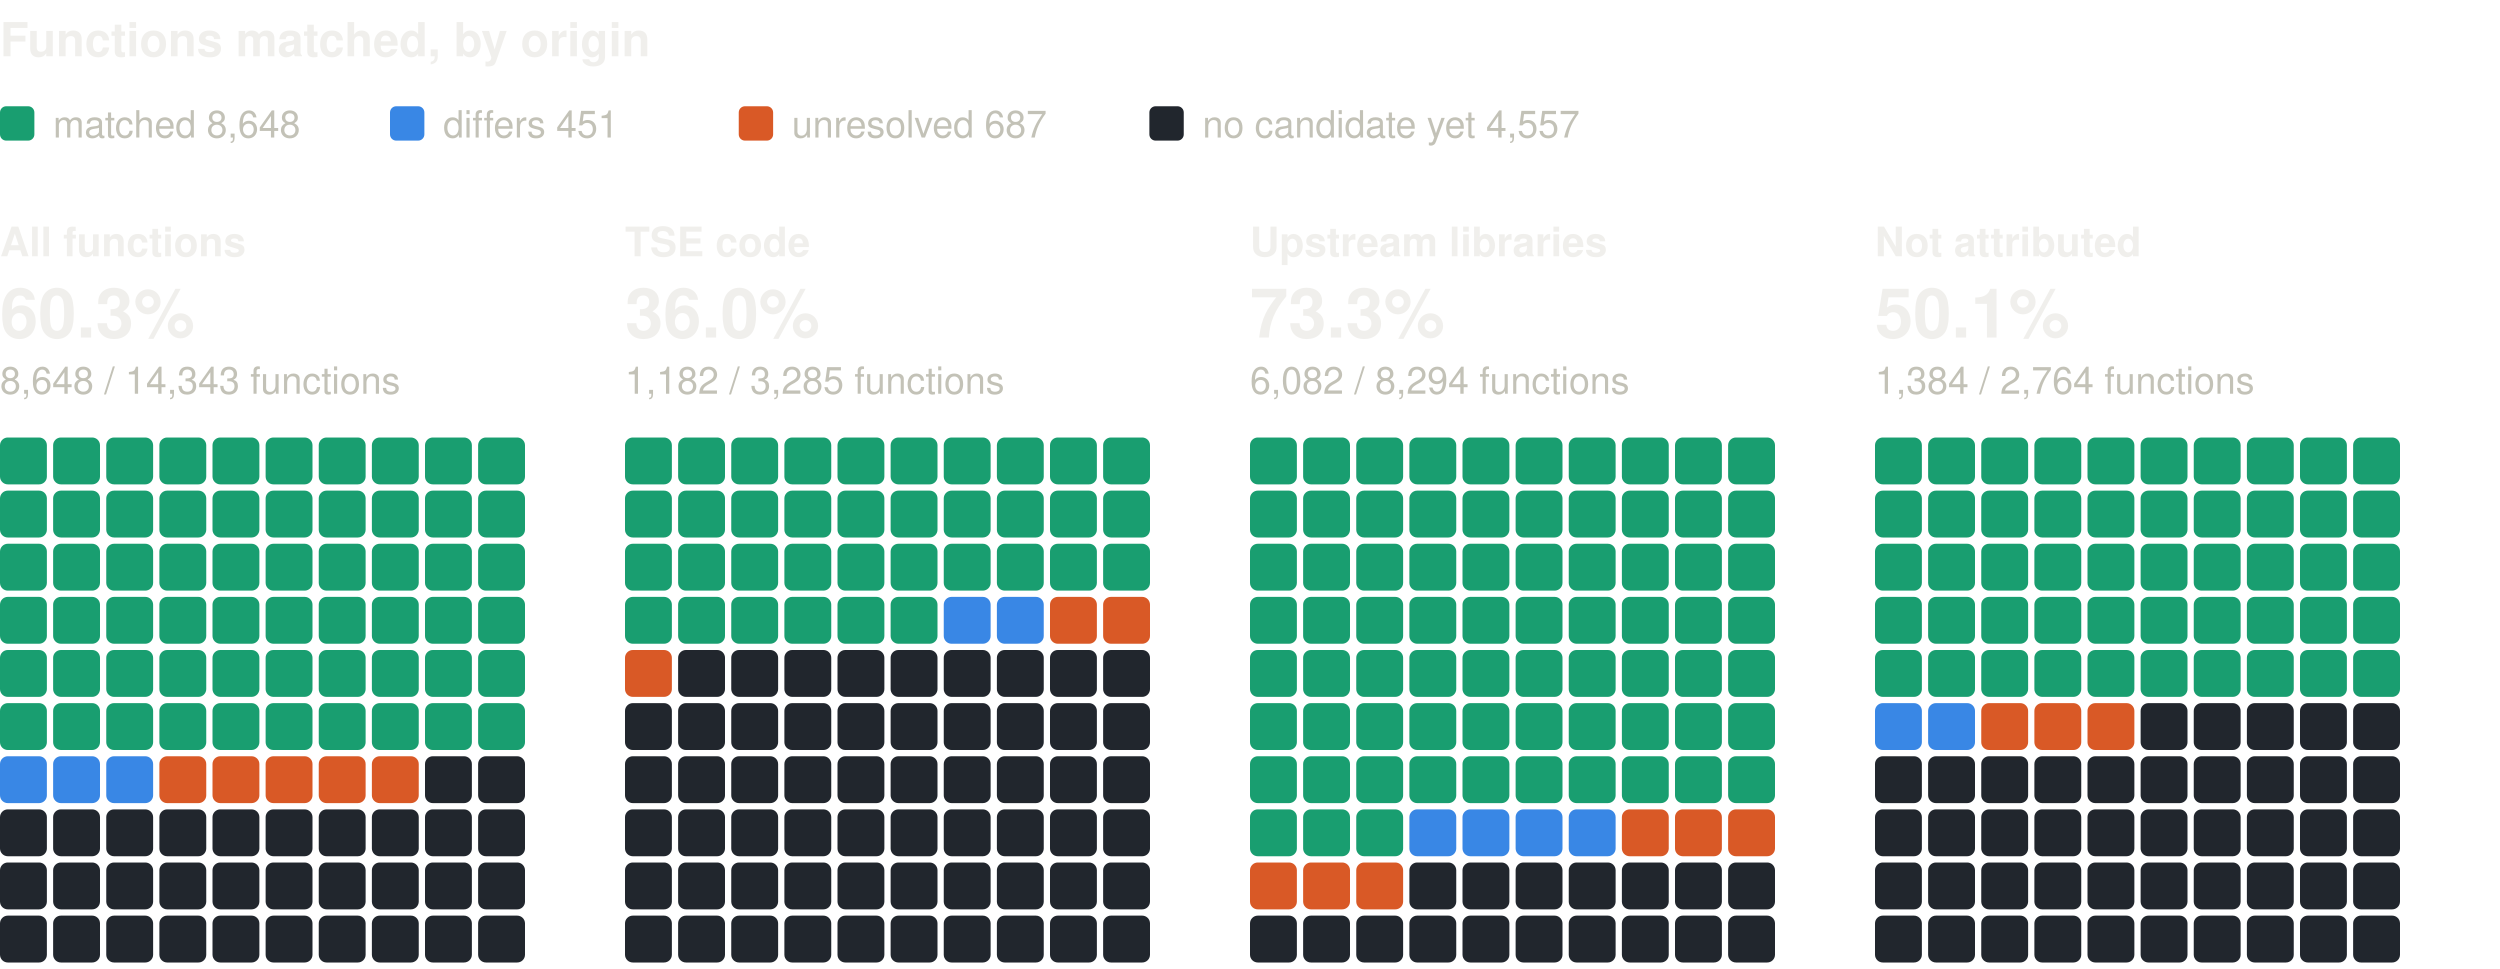
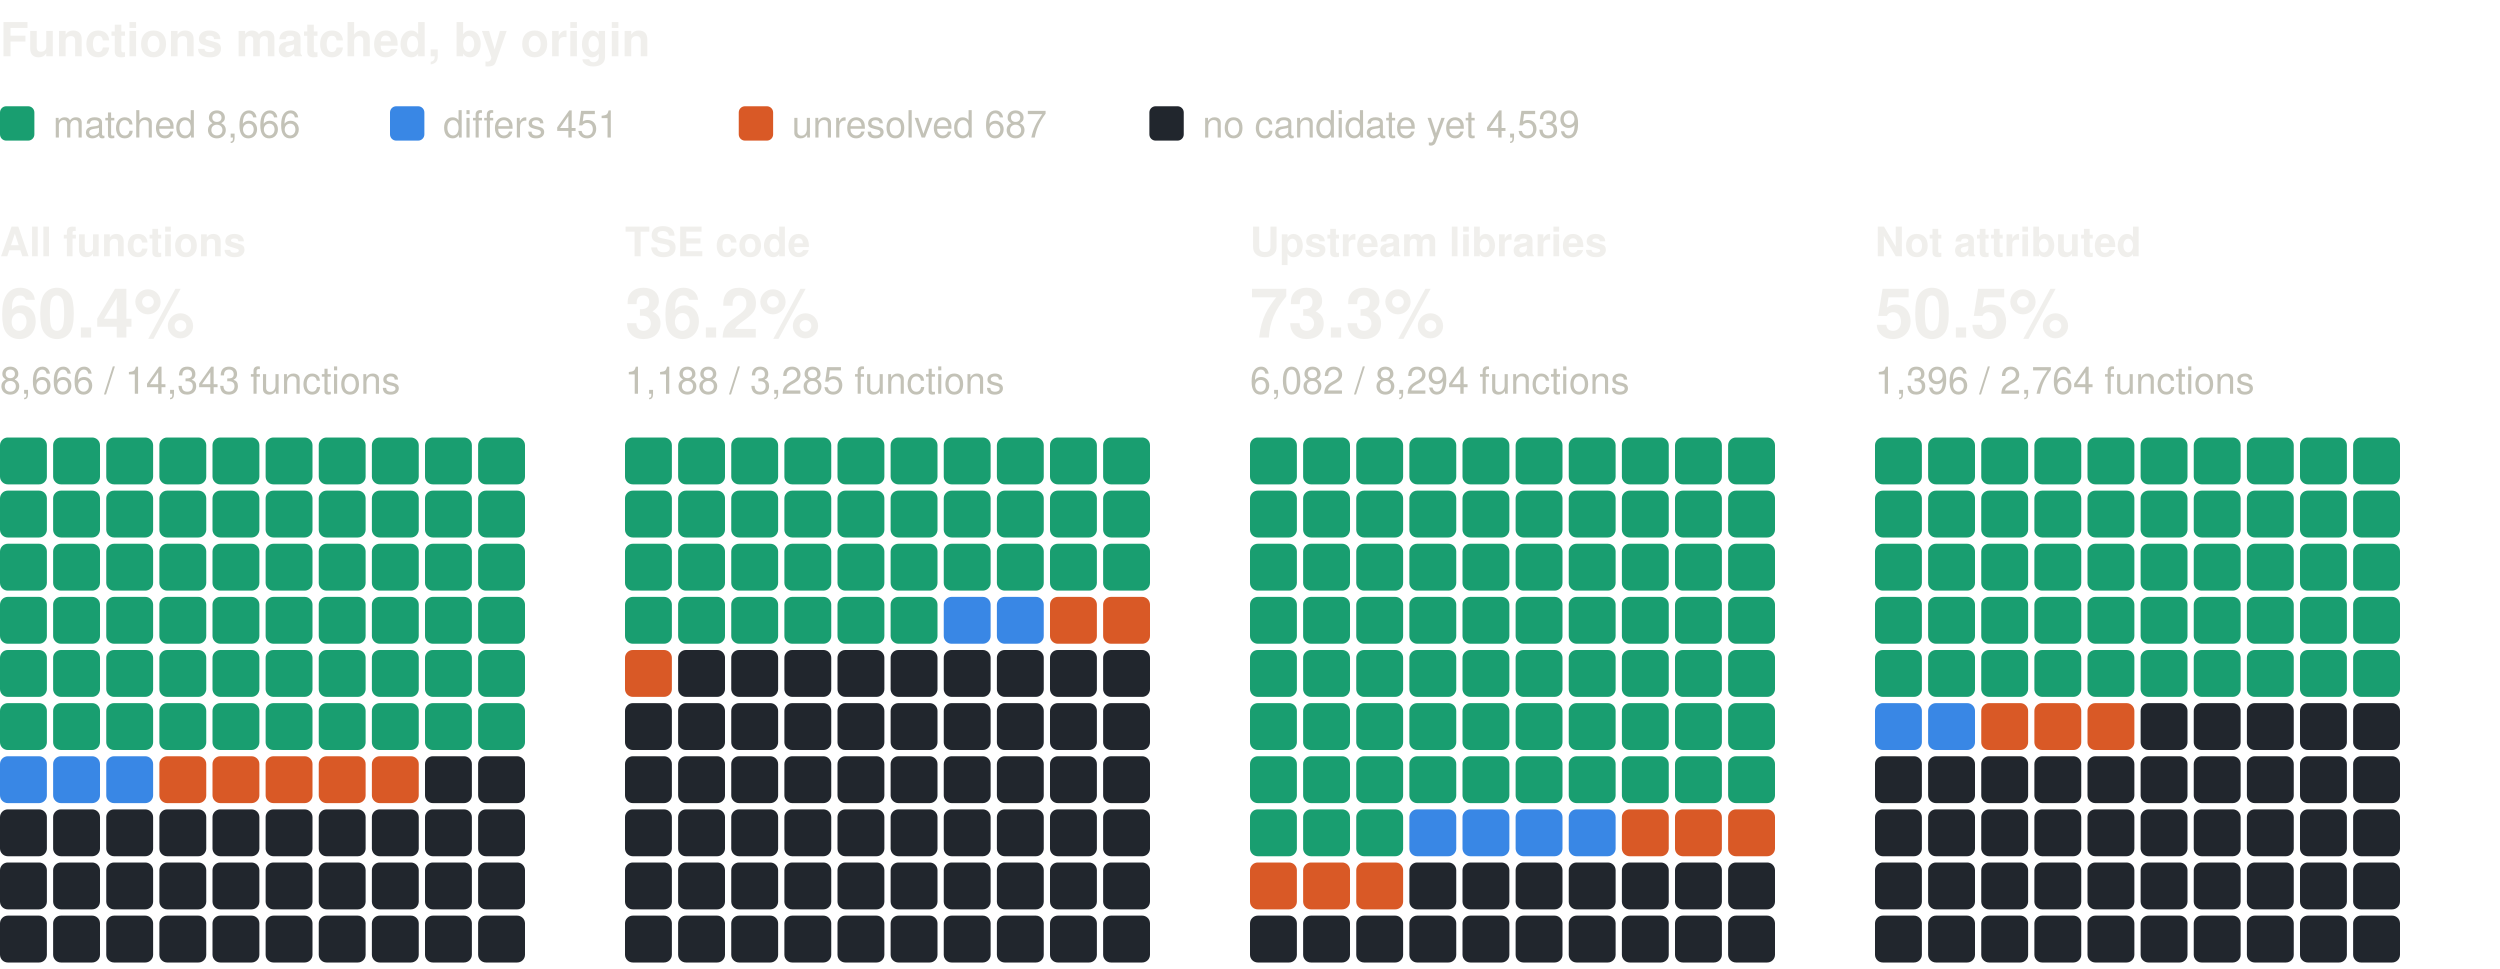
<svg xmlns="http://www.w3.org/2000/svg" width="800" height="310" viewBox="0 0 800 310" role="img" aria-label="Functions matched, by origin: one square per percent, coloured by verdict" font-family="system-ui, -apple-system, 'Segoe UI', Helvetica, Arial, sans-serif">
  <text x="0" y="18" font-size="15" fill="#f0efec" font-weight="600">Functions matched, by origin</text>
  <rect x="0" y="34" width="11" height="11" rx="2" fill="#199e70" />
-   <text x="17" y="44" font-size="12" fill="#c3c2b7">matched 8,648</text>
+   <text x="17" y="44" font-size="12" fill="#c3c2b7">matched 8,666</text>
  <rect x="124.8" y="34" width="11" height="11" rx="2" fill="#3987e5" />
  <text x="141.8" y="44" font-size="12" fill="#c3c2b7">differs 451</text>
  <rect x="236.4" y="34" width="11" height="11" rx="2" fill="#d95926" />
  <text x="253.4" y="44" font-size="12" fill="#c3c2b7">unresolved 687</text>
  <rect x="367.8" y="34" width="11" height="11" rx="2" fill="#21262d" />
-   <text x="384.8" y="44" font-size="12" fill="#c3c2b7">no candidate yet 4,557</text>
+   <text x="384.8" y="44" font-size="12" fill="#c3c2b7">no candidate yet 4,539</text>
  <text x="0" y="82" font-size="13" fill="#f0efec" font-weight="600">All functions</text>
-   <text x="0" y="108" font-size="22" fill="#f0efec" font-weight="600">60.3%</text>
-   <text x="0" y="126" font-size="12" fill="#c3c2b7">8,648 / 14,343 functions</text>
+   <text x="0" y="108" font-size="22" fill="#f0efec" font-weight="600">60.4%</text>
+   <text x="0" y="126" font-size="12" fill="#c3c2b7">8,666 / 14,343 functions</text>
  <rect x="0" y="140" width="15" height="15" rx="2.5" fill="#199e70" />
  <rect x="17" y="140" width="15" height="15" rx="2.5" fill="#199e70" />
  <rect x="34" y="140" width="15" height="15" rx="2.5" fill="#199e70" />
  <rect x="51" y="140" width="15" height="15" rx="2.5" fill="#199e70" />
  <rect x="68" y="140" width="15" height="15" rx="2.5" fill="#199e70" />
  <rect x="85" y="140" width="15" height="15" rx="2.5" fill="#199e70" />
  <rect x="102" y="140" width="15" height="15" rx="2.5" fill="#199e70" />
  <rect x="119" y="140" width="15" height="15" rx="2.5" fill="#199e70" />
  <rect x="136" y="140" width="15" height="15" rx="2.5" fill="#199e70" />
  <rect x="153" y="140" width="15" height="15" rx="2.5" fill="#199e70" />
  <rect x="0" y="157" width="15" height="15" rx="2.5" fill="#199e70" />
  <rect x="17" y="157" width="15" height="15" rx="2.5" fill="#199e70" />
  <rect x="34" y="157" width="15" height="15" rx="2.5" fill="#199e70" />
  <rect x="51" y="157" width="15" height="15" rx="2.5" fill="#199e70" />
  <rect x="68" y="157" width="15" height="15" rx="2.5" fill="#199e70" />
  <rect x="85" y="157" width="15" height="15" rx="2.5" fill="#199e70" />
  <rect x="102" y="157" width="15" height="15" rx="2.5" fill="#199e70" />
  <rect x="119" y="157" width="15" height="15" rx="2.5" fill="#199e70" />
  <rect x="136" y="157" width="15" height="15" rx="2.5" fill="#199e70" />
  <rect x="153" y="157" width="15" height="15" rx="2.5" fill="#199e70" />
  <rect x="0" y="174" width="15" height="15" rx="2.5" fill="#199e70" />
  <rect x="17" y="174" width="15" height="15" rx="2.5" fill="#199e70" />
  <rect x="34" y="174" width="15" height="15" rx="2.5" fill="#199e70" />
  <rect x="51" y="174" width="15" height="15" rx="2.5" fill="#199e70" />
  <rect x="68" y="174" width="15" height="15" rx="2.5" fill="#199e70" />
  <rect x="85" y="174" width="15" height="15" rx="2.5" fill="#199e70" />
  <rect x="102" y="174" width="15" height="15" rx="2.5" fill="#199e70" />
  <rect x="119" y="174" width="15" height="15" rx="2.5" fill="#199e70" />
  <rect x="136" y="174" width="15" height="15" rx="2.5" fill="#199e70" />
  <rect x="153" y="174" width="15" height="15" rx="2.5" fill="#199e70" />
  <rect x="0" y="191" width="15" height="15" rx="2.5" fill="#199e70" />
  <rect x="17" y="191" width="15" height="15" rx="2.5" fill="#199e70" />
  <rect x="34" y="191" width="15" height="15" rx="2.5" fill="#199e70" />
  <rect x="51" y="191" width="15" height="15" rx="2.5" fill="#199e70" />
  <rect x="68" y="191" width="15" height="15" rx="2.5" fill="#199e70" />
  <rect x="85" y="191" width="15" height="15" rx="2.5" fill="#199e70" />
  <rect x="102" y="191" width="15" height="15" rx="2.5" fill="#199e70" />
  <rect x="119" y="191" width="15" height="15" rx="2.5" fill="#199e70" />
  <rect x="136" y="191" width="15" height="15" rx="2.5" fill="#199e70" />
  <rect x="153" y="191" width="15" height="15" rx="2.5" fill="#199e70" />
  <rect x="0" y="208" width="15" height="15" rx="2.5" fill="#199e70" />
  <rect x="17" y="208" width="15" height="15" rx="2.5" fill="#199e70" />
  <rect x="34" y="208" width="15" height="15" rx="2.5" fill="#199e70" />
  <rect x="51" y="208" width="15" height="15" rx="2.5" fill="#199e70" />
  <rect x="68" y="208" width="15" height="15" rx="2.5" fill="#199e70" />
  <rect x="85" y="208" width="15" height="15" rx="2.5" fill="#199e70" />
  <rect x="102" y="208" width="15" height="15" rx="2.5" fill="#199e70" />
  <rect x="119" y="208" width="15" height="15" rx="2.5" fill="#199e70" />
  <rect x="136" y="208" width="15" height="15" rx="2.5" fill="#199e70" />
  <rect x="153" y="208" width="15" height="15" rx="2.5" fill="#199e70" />
  <rect x="0" y="225" width="15" height="15" rx="2.5" fill="#199e70" />
  <rect x="17" y="225" width="15" height="15" rx="2.5" fill="#199e70" />
  <rect x="34" y="225" width="15" height="15" rx="2.5" fill="#199e70" />
  <rect x="51" y="225" width="15" height="15" rx="2.5" fill="#199e70" />
  <rect x="68" y="225" width="15" height="15" rx="2.5" fill="#199e70" />
  <rect x="85" y="225" width="15" height="15" rx="2.5" fill="#199e70" />
  <rect x="102" y="225" width="15" height="15" rx="2.5" fill="#199e70" />
  <rect x="119" y="225" width="15" height="15" rx="2.5" fill="#199e70" />
  <rect x="136" y="225" width="15" height="15" rx="2.5" fill="#199e70" />
  <rect x="153" y="225" width="15" height="15" rx="2.5" fill="#199e70" />
  <rect x="0" y="242" width="15" height="15" rx="2.5" fill="#3987e5" />
  <rect x="17" y="242" width="15" height="15" rx="2.5" fill="#3987e5" />
  <rect x="34" y="242" width="15" height="15" rx="2.5" fill="#3987e5" />
  <rect x="51" y="242" width="15" height="15" rx="2.5" fill="#d95926" />
  <rect x="68" y="242" width="15" height="15" rx="2.5" fill="#d95926" />
  <rect x="85" y="242" width="15" height="15" rx="2.5" fill="#d95926" />
  <rect x="102" y="242" width="15" height="15" rx="2.5" fill="#d95926" />
  <rect x="119" y="242" width="15" height="15" rx="2.5" fill="#d95926" />
  <rect x="136" y="242" width="15" height="15" rx="2.5" fill="#21262d" />
  <rect x="153" y="242" width="15" height="15" rx="2.5" fill="#21262d" />
  <rect x="0" y="259" width="15" height="15" rx="2.5" fill="#21262d" />
  <rect x="17" y="259" width="15" height="15" rx="2.5" fill="#21262d" />
  <rect x="34" y="259" width="15" height="15" rx="2.5" fill="#21262d" />
  <rect x="51" y="259" width="15" height="15" rx="2.5" fill="#21262d" />
  <rect x="68" y="259" width="15" height="15" rx="2.5" fill="#21262d" />
  <rect x="85" y="259" width="15" height="15" rx="2.5" fill="#21262d" />
  <rect x="102" y="259" width="15" height="15" rx="2.5" fill="#21262d" />
  <rect x="119" y="259" width="15" height="15" rx="2.5" fill="#21262d" />
  <rect x="136" y="259" width="15" height="15" rx="2.5" fill="#21262d" />
  <rect x="153" y="259" width="15" height="15" rx="2.5" fill="#21262d" />
  <rect x="0" y="276" width="15" height="15" rx="2.5" fill="#21262d" />
  <rect x="17" y="276" width="15" height="15" rx="2.5" fill="#21262d" />
  <rect x="34" y="276" width="15" height="15" rx="2.5" fill="#21262d" />
  <rect x="51" y="276" width="15" height="15" rx="2.5" fill="#21262d" />
  <rect x="68" y="276" width="15" height="15" rx="2.5" fill="#21262d" />
  <rect x="85" y="276" width="15" height="15" rx="2.5" fill="#21262d" />
  <rect x="102" y="276" width="15" height="15" rx="2.5" fill="#21262d" />
  <rect x="119" y="276" width="15" height="15" rx="2.5" fill="#21262d" />
  <rect x="136" y="276" width="15" height="15" rx="2.5" fill="#21262d" />
  <rect x="153" y="276" width="15" height="15" rx="2.5" fill="#21262d" />
  <rect x="0" y="293" width="15" height="15" rx="2.5" fill="#21262d" />
  <rect x="17" y="293" width="15" height="15" rx="2.5" fill="#21262d" />
  <rect x="34" y="293" width="15" height="15" rx="2.5" fill="#21262d" />
  <rect x="51" y="293" width="15" height="15" rx="2.5" fill="#21262d" />
  <rect x="68" y="293" width="15" height="15" rx="2.5" fill="#21262d" />
  <rect x="85" y="293" width="15" height="15" rx="2.5" fill="#21262d" />
  <rect x="102" y="293" width="15" height="15" rx="2.5" fill="#21262d" />
  <rect x="119" y="293" width="15" height="15" rx="2.5" fill="#21262d" />
  <rect x="136" y="293" width="15" height="15" rx="2.5" fill="#21262d" />
  <rect x="153" y="293" width="15" height="15" rx="2.5" fill="#21262d" />
  <text x="200" y="82" font-size="13" fill="#f0efec" font-weight="600">TSE code</text>
-   <text x="200" y="108" font-size="22" fill="#f0efec" font-weight="600">36.0%</text>
-   <text x="200" y="126" font-size="12" fill="#c3c2b7">1,182 / 3,285 functions</text>
+   <text x="200" y="108" font-size="22" fill="#f0efec" font-weight="600">36.2%</text>
+   <text x="200" y="126" font-size="12" fill="#c3c2b7">1,188 / 3,285 functions</text>
  <rect x="200" y="140" width="15" height="15" rx="2.5" fill="#199e70" />
  <rect x="217" y="140" width="15" height="15" rx="2.5" fill="#199e70" />
  <rect x="234" y="140" width="15" height="15" rx="2.5" fill="#199e70" />
  <rect x="251" y="140" width="15" height="15" rx="2.5" fill="#199e70" />
  <rect x="268" y="140" width="15" height="15" rx="2.5" fill="#199e70" />
  <rect x="285" y="140" width="15" height="15" rx="2.5" fill="#199e70" />
  <rect x="302" y="140" width="15" height="15" rx="2.5" fill="#199e70" />
  <rect x="319" y="140" width="15" height="15" rx="2.5" fill="#199e70" />
  <rect x="336" y="140" width="15" height="15" rx="2.5" fill="#199e70" />
  <rect x="353" y="140" width="15" height="15" rx="2.5" fill="#199e70" />
  <rect x="200" y="157" width="15" height="15" rx="2.5" fill="#199e70" />
  <rect x="217" y="157" width="15" height="15" rx="2.5" fill="#199e70" />
  <rect x="234" y="157" width="15" height="15" rx="2.5" fill="#199e70" />
  <rect x="251" y="157" width="15" height="15" rx="2.5" fill="#199e70" />
  <rect x="268" y="157" width="15" height="15" rx="2.5" fill="#199e70" />
  <rect x="285" y="157" width="15" height="15" rx="2.5" fill="#199e70" />
  <rect x="302" y="157" width="15" height="15" rx="2.5" fill="#199e70" />
  <rect x="319" y="157" width="15" height="15" rx="2.5" fill="#199e70" />
  <rect x="336" y="157" width="15" height="15" rx="2.5" fill="#199e70" />
  <rect x="353" y="157" width="15" height="15" rx="2.5" fill="#199e70" />
  <rect x="200" y="174" width="15" height="15" rx="2.5" fill="#199e70" />
  <rect x="217" y="174" width="15" height="15" rx="2.5" fill="#199e70" />
  <rect x="234" y="174" width="15" height="15" rx="2.5" fill="#199e70" />
  <rect x="251" y="174" width="15" height="15" rx="2.5" fill="#199e70" />
  <rect x="268" y="174" width="15" height="15" rx="2.5" fill="#199e70" />
  <rect x="285" y="174" width="15" height="15" rx="2.5" fill="#199e70" />
  <rect x="302" y="174" width="15" height="15" rx="2.5" fill="#199e70" />
  <rect x="319" y="174" width="15" height="15" rx="2.5" fill="#199e70" />
  <rect x="336" y="174" width="15" height="15" rx="2.5" fill="#199e70" />
  <rect x="353" y="174" width="15" height="15" rx="2.5" fill="#199e70" />
  <rect x="200" y="191" width="15" height="15" rx="2.5" fill="#199e70" />
  <rect x="217" y="191" width="15" height="15" rx="2.5" fill="#199e70" />
  <rect x="234" y="191" width="15" height="15" rx="2.5" fill="#199e70" />
  <rect x="251" y="191" width="15" height="15" rx="2.5" fill="#199e70" />
  <rect x="268" y="191" width="15" height="15" rx="2.5" fill="#199e70" />
  <rect x="285" y="191" width="15" height="15" rx="2.5" fill="#199e70" />
  <rect x="302" y="191" width="15" height="15" rx="2.5" fill="#3987e5" />
  <rect x="319" y="191" width="15" height="15" rx="2.5" fill="#3987e5" />
  <rect x="336" y="191" width="15" height="15" rx="2.5" fill="#d95926" />
  <rect x="353" y="191" width="15" height="15" rx="2.5" fill="#d95926" />
  <rect x="200" y="208" width="15" height="15" rx="2.5" fill="#d95926" />
  <rect x="217" y="208" width="15" height="15" rx="2.5" fill="#21262d" />
  <rect x="234" y="208" width="15" height="15" rx="2.5" fill="#21262d" />
  <rect x="251" y="208" width="15" height="15" rx="2.5" fill="#21262d" />
  <rect x="268" y="208" width="15" height="15" rx="2.5" fill="#21262d" />
  <rect x="285" y="208" width="15" height="15" rx="2.5" fill="#21262d" />
  <rect x="302" y="208" width="15" height="15" rx="2.5" fill="#21262d" />
  <rect x="319" y="208" width="15" height="15" rx="2.5" fill="#21262d" />
  <rect x="336" y="208" width="15" height="15" rx="2.5" fill="#21262d" />
  <rect x="353" y="208" width="15" height="15" rx="2.5" fill="#21262d" />
  <rect x="200" y="225" width="15" height="15" rx="2.5" fill="#21262d" />
  <rect x="217" y="225" width="15" height="15" rx="2.5" fill="#21262d" />
  <rect x="234" y="225" width="15" height="15" rx="2.5" fill="#21262d" />
  <rect x="251" y="225" width="15" height="15" rx="2.5" fill="#21262d" />
  <rect x="268" y="225" width="15" height="15" rx="2.5" fill="#21262d" />
  <rect x="285" y="225" width="15" height="15" rx="2.5" fill="#21262d" />
  <rect x="302" y="225" width="15" height="15" rx="2.5" fill="#21262d" />
  <rect x="319" y="225" width="15" height="15" rx="2.5" fill="#21262d" />
  <rect x="336" y="225" width="15" height="15" rx="2.5" fill="#21262d" />
  <rect x="353" y="225" width="15" height="15" rx="2.5" fill="#21262d" />
  <rect x="200" y="242" width="15" height="15" rx="2.5" fill="#21262d" />
  <rect x="217" y="242" width="15" height="15" rx="2.5" fill="#21262d" />
  <rect x="234" y="242" width="15" height="15" rx="2.5" fill="#21262d" />
  <rect x="251" y="242" width="15" height="15" rx="2.5" fill="#21262d" />
  <rect x="268" y="242" width="15" height="15" rx="2.5" fill="#21262d" />
  <rect x="285" y="242" width="15" height="15" rx="2.5" fill="#21262d" />
  <rect x="302" y="242" width="15" height="15" rx="2.5" fill="#21262d" />
  <rect x="319" y="242" width="15" height="15" rx="2.5" fill="#21262d" />
  <rect x="336" y="242" width="15" height="15" rx="2.5" fill="#21262d" />
  <rect x="353" y="242" width="15" height="15" rx="2.5" fill="#21262d" />
  <rect x="200" y="259" width="15" height="15" rx="2.5" fill="#21262d" />
  <rect x="217" y="259" width="15" height="15" rx="2.5" fill="#21262d" />
  <rect x="234" y="259" width="15" height="15" rx="2.5" fill="#21262d" />
  <rect x="251" y="259" width="15" height="15" rx="2.5" fill="#21262d" />
  <rect x="268" y="259" width="15" height="15" rx="2.5" fill="#21262d" />
  <rect x="285" y="259" width="15" height="15" rx="2.5" fill="#21262d" />
  <rect x="302" y="259" width="15" height="15" rx="2.5" fill="#21262d" />
  <rect x="319" y="259" width="15" height="15" rx="2.5" fill="#21262d" />
  <rect x="336" y="259" width="15" height="15" rx="2.5" fill="#21262d" />
  <rect x="353" y="259" width="15" height="15" rx="2.5" fill="#21262d" />
  <rect x="200" y="276" width="15" height="15" rx="2.5" fill="#21262d" />
  <rect x="217" y="276" width="15" height="15" rx="2.5" fill="#21262d" />
  <rect x="234" y="276" width="15" height="15" rx="2.5" fill="#21262d" />
  <rect x="251" y="276" width="15" height="15" rx="2.5" fill="#21262d" />
  <rect x="268" y="276" width="15" height="15" rx="2.5" fill="#21262d" />
  <rect x="285" y="276" width="15" height="15" rx="2.5" fill="#21262d" />
  <rect x="302" y="276" width="15" height="15" rx="2.5" fill="#21262d" />
  <rect x="319" y="276" width="15" height="15" rx="2.5" fill="#21262d" />
  <rect x="336" y="276" width="15" height="15" rx="2.5" fill="#21262d" />
  <rect x="353" y="276" width="15" height="15" rx="2.5" fill="#21262d" />
  <rect x="200" y="293" width="15" height="15" rx="2.5" fill="#21262d" />
  <rect x="217" y="293" width="15" height="15" rx="2.5" fill="#21262d" />
  <rect x="234" y="293" width="15" height="15" rx="2.5" fill="#21262d" />
  <rect x="251" y="293" width="15" height="15" rx="2.5" fill="#21262d" />
  <rect x="268" y="293" width="15" height="15" rx="2.5" fill="#21262d" />
  <rect x="285" y="293" width="15" height="15" rx="2.5" fill="#21262d" />
  <rect x="302" y="293" width="15" height="15" rx="2.5" fill="#21262d" />
  <rect x="319" y="293" width="15" height="15" rx="2.5" fill="#21262d" />
  <rect x="336" y="293" width="15" height="15" rx="2.5" fill="#21262d" />
  <rect x="353" y="293" width="15" height="15" rx="2.5" fill="#21262d" />
  <text x="400" y="82" font-size="13" fill="#f0efec" font-weight="600">Upstream libraries</text>
  <text x="400" y="108" font-size="22" fill="#f0efec" font-weight="600">73.3%</text>
  <text x="400" y="126" font-size="12" fill="#c3c2b7">6,082 / 8,294 functions</text>
  <rect x="400" y="140" width="15" height="15" rx="2.5" fill="#199e70" />
  <rect x="417" y="140" width="15" height="15" rx="2.5" fill="#199e70" />
  <rect x="434" y="140" width="15" height="15" rx="2.5" fill="#199e70" />
  <rect x="451" y="140" width="15" height="15" rx="2.5" fill="#199e70" />
  <rect x="468" y="140" width="15" height="15" rx="2.5" fill="#199e70" />
  <rect x="485" y="140" width="15" height="15" rx="2.5" fill="#199e70" />
  <rect x="502" y="140" width="15" height="15" rx="2.5" fill="#199e70" />
  <rect x="519" y="140" width="15" height="15" rx="2.5" fill="#199e70" />
  <rect x="536" y="140" width="15" height="15" rx="2.5" fill="#199e70" />
  <rect x="553" y="140" width="15" height="15" rx="2.5" fill="#199e70" />
  <rect x="400" y="157" width="15" height="15" rx="2.5" fill="#199e70" />
  <rect x="417" y="157" width="15" height="15" rx="2.5" fill="#199e70" />
  <rect x="434" y="157" width="15" height="15" rx="2.5" fill="#199e70" />
  <rect x="451" y="157" width="15" height="15" rx="2.5" fill="#199e70" />
  <rect x="468" y="157" width="15" height="15" rx="2.5" fill="#199e70" />
  <rect x="485" y="157" width="15" height="15" rx="2.5" fill="#199e70" />
  <rect x="502" y="157" width="15" height="15" rx="2.5" fill="#199e70" />
  <rect x="519" y="157" width="15" height="15" rx="2.5" fill="#199e70" />
  <rect x="536" y="157" width="15" height="15" rx="2.5" fill="#199e70" />
  <rect x="553" y="157" width="15" height="15" rx="2.5" fill="#199e70" />
  <rect x="400" y="174" width="15" height="15" rx="2.5" fill="#199e70" />
  <rect x="417" y="174" width="15" height="15" rx="2.5" fill="#199e70" />
  <rect x="434" y="174" width="15" height="15" rx="2.5" fill="#199e70" />
  <rect x="451" y="174" width="15" height="15" rx="2.5" fill="#199e70" />
  <rect x="468" y="174" width="15" height="15" rx="2.5" fill="#199e70" />
  <rect x="485" y="174" width="15" height="15" rx="2.5" fill="#199e70" />
  <rect x="502" y="174" width="15" height="15" rx="2.5" fill="#199e70" />
  <rect x="519" y="174" width="15" height="15" rx="2.5" fill="#199e70" />
  <rect x="536" y="174" width="15" height="15" rx="2.5" fill="#199e70" />
  <rect x="553" y="174" width="15" height="15" rx="2.5" fill="#199e70" />
  <rect x="400" y="191" width="15" height="15" rx="2.5" fill="#199e70" />
  <rect x="417" y="191" width="15" height="15" rx="2.5" fill="#199e70" />
  <rect x="434" y="191" width="15" height="15" rx="2.5" fill="#199e70" />
  <rect x="451" y="191" width="15" height="15" rx="2.5" fill="#199e70" />
  <rect x="468" y="191" width="15" height="15" rx="2.5" fill="#199e70" />
  <rect x="485" y="191" width="15" height="15" rx="2.5" fill="#199e70" />
  <rect x="502" y="191" width="15" height="15" rx="2.5" fill="#199e70" />
  <rect x="519" y="191" width="15" height="15" rx="2.5" fill="#199e70" />
  <rect x="536" y="191" width="15" height="15" rx="2.5" fill="#199e70" />
  <rect x="553" y="191" width="15" height="15" rx="2.5" fill="#199e70" />
  <rect x="400" y="208" width="15" height="15" rx="2.5" fill="#199e70" />
  <rect x="417" y="208" width="15" height="15" rx="2.5" fill="#199e70" />
  <rect x="434" y="208" width="15" height="15" rx="2.5" fill="#199e70" />
  <rect x="451" y="208" width="15" height="15" rx="2.5" fill="#199e70" />
  <rect x="468" y="208" width="15" height="15" rx="2.5" fill="#199e70" />
  <rect x="485" y="208" width="15" height="15" rx="2.5" fill="#199e70" />
  <rect x="502" y="208" width="15" height="15" rx="2.5" fill="#199e70" />
  <rect x="519" y="208" width="15" height="15" rx="2.5" fill="#199e70" />
  <rect x="536" y="208" width="15" height="15" rx="2.5" fill="#199e70" />
  <rect x="553" y="208" width="15" height="15" rx="2.5" fill="#199e70" />
  <rect x="400" y="225" width="15" height="15" rx="2.5" fill="#199e70" />
  <rect x="417" y="225" width="15" height="15" rx="2.5" fill="#199e70" />
  <rect x="434" y="225" width="15" height="15" rx="2.5" fill="#199e70" />
  <rect x="451" y="225" width="15" height="15" rx="2.5" fill="#199e70" />
  <rect x="468" y="225" width="15" height="15" rx="2.5" fill="#199e70" />
  <rect x="485" y="225" width="15" height="15" rx="2.5" fill="#199e70" />
  <rect x="502" y="225" width="15" height="15" rx="2.5" fill="#199e70" />
  <rect x="519" y="225" width="15" height="15" rx="2.5" fill="#199e70" />
  <rect x="536" y="225" width="15" height="15" rx="2.5" fill="#199e70" />
  <rect x="553" y="225" width="15" height="15" rx="2.5" fill="#199e70" />
  <rect x="400" y="242" width="15" height="15" rx="2.5" fill="#199e70" />
  <rect x="417" y="242" width="15" height="15" rx="2.5" fill="#199e70" />
  <rect x="434" y="242" width="15" height="15" rx="2.5" fill="#199e70" />
  <rect x="451" y="242" width="15" height="15" rx="2.5" fill="#199e70" />
  <rect x="468" y="242" width="15" height="15" rx="2.5" fill="#199e70" />
  <rect x="485" y="242" width="15" height="15" rx="2.5" fill="#199e70" />
  <rect x="502" y="242" width="15" height="15" rx="2.5" fill="#199e70" />
  <rect x="519" y="242" width="15" height="15" rx="2.5" fill="#199e70" />
  <rect x="536" y="242" width="15" height="15" rx="2.5" fill="#199e70" />
  <rect x="553" y="242" width="15" height="15" rx="2.5" fill="#199e70" />
  <rect x="400" y="259" width="15" height="15" rx="2.5" fill="#199e70" />
  <rect x="417" y="259" width="15" height="15" rx="2.5" fill="#199e70" />
  <rect x="434" y="259" width="15" height="15" rx="2.5" fill="#199e70" />
  <rect x="451" y="259" width="15" height="15" rx="2.5" fill="#3987e5" />
  <rect x="468" y="259" width="15" height="15" rx="2.5" fill="#3987e5" />
  <rect x="485" y="259" width="15" height="15" rx="2.5" fill="#3987e5" />
  <rect x="502" y="259" width="15" height="15" rx="2.5" fill="#3987e5" />
  <rect x="519" y="259" width="15" height="15" rx="2.5" fill="#d95926" />
  <rect x="536" y="259" width="15" height="15" rx="2.5" fill="#d95926" />
  <rect x="553" y="259" width="15" height="15" rx="2.5" fill="#d95926" />
  <rect x="400" y="276" width="15" height="15" rx="2.5" fill="#d95926" />
  <rect x="417" y="276" width="15" height="15" rx="2.5" fill="#d95926" />
  <rect x="434" y="276" width="15" height="15" rx="2.5" fill="#d95926" />
  <rect x="451" y="276" width="15" height="15" rx="2.5" fill="#21262d" />
  <rect x="468" y="276" width="15" height="15" rx="2.5" fill="#21262d" />
  <rect x="485" y="276" width="15" height="15" rx="2.5" fill="#21262d" />
  <rect x="502" y="276" width="15" height="15" rx="2.5" fill="#21262d" />
  <rect x="519" y="276" width="15" height="15" rx="2.5" fill="#21262d" />
  <rect x="536" y="276" width="15" height="15" rx="2.5" fill="#21262d" />
  <rect x="553" y="276" width="15" height="15" rx="2.5" fill="#21262d" />
  <rect x="400" y="293" width="15" height="15" rx="2.5" fill="#21262d" />
  <rect x="417" y="293" width="15" height="15" rx="2.5" fill="#21262d" />
  <rect x="434" y="293" width="15" height="15" rx="2.5" fill="#21262d" />
  <rect x="451" y="293" width="15" height="15" rx="2.5" fill="#21262d" />
  <rect x="468" y="293" width="15" height="15" rx="2.5" fill="#21262d" />
  <rect x="485" y="293" width="15" height="15" rx="2.5" fill="#21262d" />
  <rect x="502" y="293" width="15" height="15" rx="2.5" fill="#21262d" />
  <rect x="519" y="293" width="15" height="15" rx="2.5" fill="#21262d" />
  <rect x="536" y="293" width="15" height="15" rx="2.5" fill="#21262d" />
  <rect x="553" y="293" width="15" height="15" rx="2.5" fill="#21262d" />
  <text x="600" y="82" font-size="13" fill="#f0efec" font-weight="600">Not attributed</text>
-   <text x="600" y="108" font-size="22" fill="#f0efec" font-weight="600">50.1%</text>
-   <text x="600" y="126" font-size="12" fill="#c3c2b7">1,384 / 2,764 functions</text>
+   <text x="600" y="108" font-size="22" fill="#f0efec" font-weight="600">50.5%</text>
+   <text x="600" y="126" font-size="12" fill="#c3c2b7">1,396 / 2,764 functions</text>
  <rect x="600" y="140" width="15" height="15" rx="2.5" fill="#199e70" />
  <rect x="617" y="140" width="15" height="15" rx="2.5" fill="#199e70" />
  <rect x="634" y="140" width="15" height="15" rx="2.5" fill="#199e70" />
  <rect x="651" y="140" width="15" height="15" rx="2.5" fill="#199e70" />
  <rect x="668" y="140" width="15" height="15" rx="2.5" fill="#199e70" />
  <rect x="685" y="140" width="15" height="15" rx="2.5" fill="#199e70" />
  <rect x="702" y="140" width="15" height="15" rx="2.5" fill="#199e70" />
  <rect x="719" y="140" width="15" height="15" rx="2.5" fill="#199e70" />
  <rect x="736" y="140" width="15" height="15" rx="2.5" fill="#199e70" />
  <rect x="753" y="140" width="15" height="15" rx="2.5" fill="#199e70" />
  <rect x="600" y="157" width="15" height="15" rx="2.5" fill="#199e70" />
  <rect x="617" y="157" width="15" height="15" rx="2.5" fill="#199e70" />
  <rect x="634" y="157" width="15" height="15" rx="2.5" fill="#199e70" />
  <rect x="651" y="157" width="15" height="15" rx="2.5" fill="#199e70" />
  <rect x="668" y="157" width="15" height="15" rx="2.5" fill="#199e70" />
  <rect x="685" y="157" width="15" height="15" rx="2.5" fill="#199e70" />
  <rect x="702" y="157" width="15" height="15" rx="2.5" fill="#199e70" />
  <rect x="719" y="157" width="15" height="15" rx="2.5" fill="#199e70" />
  <rect x="736" y="157" width="15" height="15" rx="2.5" fill="#199e70" />
  <rect x="753" y="157" width="15" height="15" rx="2.5" fill="#199e70" />
  <rect x="600" y="174" width="15" height="15" rx="2.5" fill="#199e70" />
  <rect x="617" y="174" width="15" height="15" rx="2.5" fill="#199e70" />
  <rect x="634" y="174" width="15" height="15" rx="2.5" fill="#199e70" />
  <rect x="651" y="174" width="15" height="15" rx="2.5" fill="#199e70" />
  <rect x="668" y="174" width="15" height="15" rx="2.5" fill="#199e70" />
  <rect x="685" y="174" width="15" height="15" rx="2.5" fill="#199e70" />
  <rect x="702" y="174" width="15" height="15" rx="2.5" fill="#199e70" />
  <rect x="719" y="174" width="15" height="15" rx="2.5" fill="#199e70" />
  <rect x="736" y="174" width="15" height="15" rx="2.5" fill="#199e70" />
  <rect x="753" y="174" width="15" height="15" rx="2.5" fill="#199e70" />
  <rect x="600" y="191" width="15" height="15" rx="2.5" fill="#199e70" />
  <rect x="617" y="191" width="15" height="15" rx="2.5" fill="#199e70" />
  <rect x="634" y="191" width="15" height="15" rx="2.5" fill="#199e70" />
  <rect x="651" y="191" width="15" height="15" rx="2.5" fill="#199e70" />
  <rect x="668" y="191" width="15" height="15" rx="2.5" fill="#199e70" />
  <rect x="685" y="191" width="15" height="15" rx="2.5" fill="#199e70" />
  <rect x="702" y="191" width="15" height="15" rx="2.5" fill="#199e70" />
  <rect x="719" y="191" width="15" height="15" rx="2.5" fill="#199e70" />
  <rect x="736" y="191" width="15" height="15" rx="2.5" fill="#199e70" />
  <rect x="753" y="191" width="15" height="15" rx="2.5" fill="#199e70" />
  <rect x="600" y="208" width="15" height="15" rx="2.5" fill="#199e70" />
  <rect x="617" y="208" width="15" height="15" rx="2.5" fill="#199e70" />
  <rect x="634" y="208" width="15" height="15" rx="2.5" fill="#199e70" />
  <rect x="651" y="208" width="15" height="15" rx="2.5" fill="#199e70" />
  <rect x="668" y="208" width="15" height="15" rx="2.5" fill="#199e70" />
  <rect x="685" y="208" width="15" height="15" rx="2.5" fill="#199e70" />
  <rect x="702" y="208" width="15" height="15" rx="2.5" fill="#199e70" />
  <rect x="719" y="208" width="15" height="15" rx="2.5" fill="#199e70" />
  <rect x="736" y="208" width="15" height="15" rx="2.5" fill="#199e70" />
  <rect x="753" y="208" width="15" height="15" rx="2.5" fill="#199e70" />
  <rect x="600" y="225" width="15" height="15" rx="2.5" fill="#3987e5" />
  <rect x="617" y="225" width="15" height="15" rx="2.5" fill="#3987e5" />
  <rect x="634" y="225" width="15" height="15" rx="2.5" fill="#d95926" />
  <rect x="651" y="225" width="15" height="15" rx="2.5" fill="#d95926" />
  <rect x="668" y="225" width="15" height="15" rx="2.5" fill="#d95926" />
  <rect x="685" y="225" width="15" height="15" rx="2.5" fill="#21262d" />
  <rect x="702" y="225" width="15" height="15" rx="2.5" fill="#21262d" />
  <rect x="719" y="225" width="15" height="15" rx="2.5" fill="#21262d" />
  <rect x="736" y="225" width="15" height="15" rx="2.5" fill="#21262d" />
  <rect x="753" y="225" width="15" height="15" rx="2.5" fill="#21262d" />
  <rect x="600" y="242" width="15" height="15" rx="2.5" fill="#21262d" />
  <rect x="617" y="242" width="15" height="15" rx="2.5" fill="#21262d" />
  <rect x="634" y="242" width="15" height="15" rx="2.5" fill="#21262d" />
  <rect x="651" y="242" width="15" height="15" rx="2.5" fill="#21262d" />
  <rect x="668" y="242" width="15" height="15" rx="2.5" fill="#21262d" />
  <rect x="685" y="242" width="15" height="15" rx="2.5" fill="#21262d" />
  <rect x="702" y="242" width="15" height="15" rx="2.5" fill="#21262d" />
  <rect x="719" y="242" width="15" height="15" rx="2.5" fill="#21262d" />
  <rect x="736" y="242" width="15" height="15" rx="2.5" fill="#21262d" />
  <rect x="753" y="242" width="15" height="15" rx="2.5" fill="#21262d" />
  <rect x="600" y="259" width="15" height="15" rx="2.5" fill="#21262d" />
  <rect x="617" y="259" width="15" height="15" rx="2.5" fill="#21262d" />
  <rect x="634" y="259" width="15" height="15" rx="2.5" fill="#21262d" />
  <rect x="651" y="259" width="15" height="15" rx="2.5" fill="#21262d" />
  <rect x="668" y="259" width="15" height="15" rx="2.5" fill="#21262d" />
  <rect x="685" y="259" width="15" height="15" rx="2.5" fill="#21262d" />
  <rect x="702" y="259" width="15" height="15" rx="2.5" fill="#21262d" />
  <rect x="719" y="259" width="15" height="15" rx="2.5" fill="#21262d" />
  <rect x="736" y="259" width="15" height="15" rx="2.5" fill="#21262d" />
  <rect x="753" y="259" width="15" height="15" rx="2.5" fill="#21262d" />
  <rect x="600" y="276" width="15" height="15" rx="2.5" fill="#21262d" />
  <rect x="617" y="276" width="15" height="15" rx="2.5" fill="#21262d" />
  <rect x="634" y="276" width="15" height="15" rx="2.5" fill="#21262d" />
  <rect x="651" y="276" width="15" height="15" rx="2.5" fill="#21262d" />
  <rect x="668" y="276" width="15" height="15" rx="2.5" fill="#21262d" />
  <rect x="685" y="276" width="15" height="15" rx="2.5" fill="#21262d" />
  <rect x="702" y="276" width="15" height="15" rx="2.5" fill="#21262d" />
  <rect x="719" y="276" width="15" height="15" rx="2.5" fill="#21262d" />
  <rect x="736" y="276" width="15" height="15" rx="2.5" fill="#21262d" />
  <rect x="753" y="276" width="15" height="15" rx="2.5" fill="#21262d" />
  <rect x="600" y="293" width="15" height="15" rx="2.5" fill="#21262d" />
  <rect x="617" y="293" width="15" height="15" rx="2.5" fill="#21262d" />
  <rect x="634" y="293" width="15" height="15" rx="2.5" fill="#21262d" />
  <rect x="651" y="293" width="15" height="15" rx="2.5" fill="#21262d" />
  <rect x="668" y="293" width="15" height="15" rx="2.5" fill="#21262d" />
  <rect x="685" y="293" width="15" height="15" rx="2.5" fill="#21262d" />
  <rect x="702" y="293" width="15" height="15" rx="2.5" fill="#21262d" />
  <rect x="719" y="293" width="15" height="15" rx="2.5" fill="#21262d" />
  <rect x="736" y="293" width="15" height="15" rx="2.5" fill="#21262d" />
  <rect x="753" y="293" width="15" height="15" rx="2.5" fill="#21262d" />
</svg>
